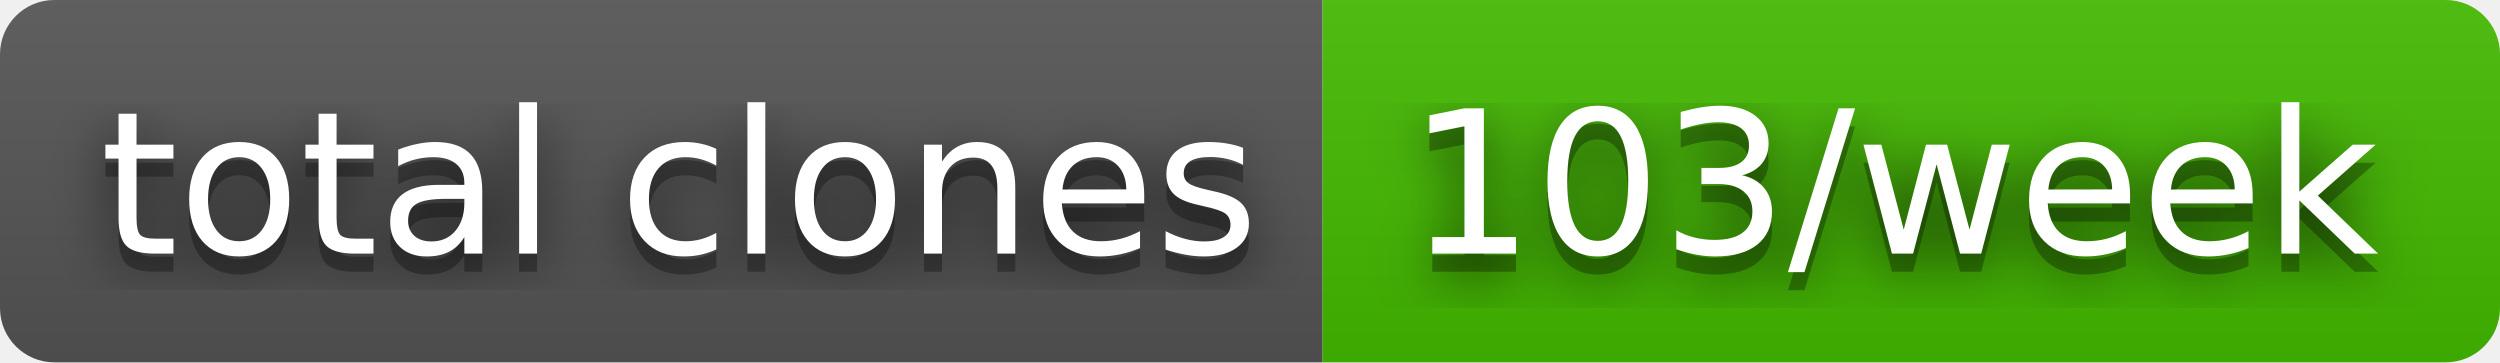
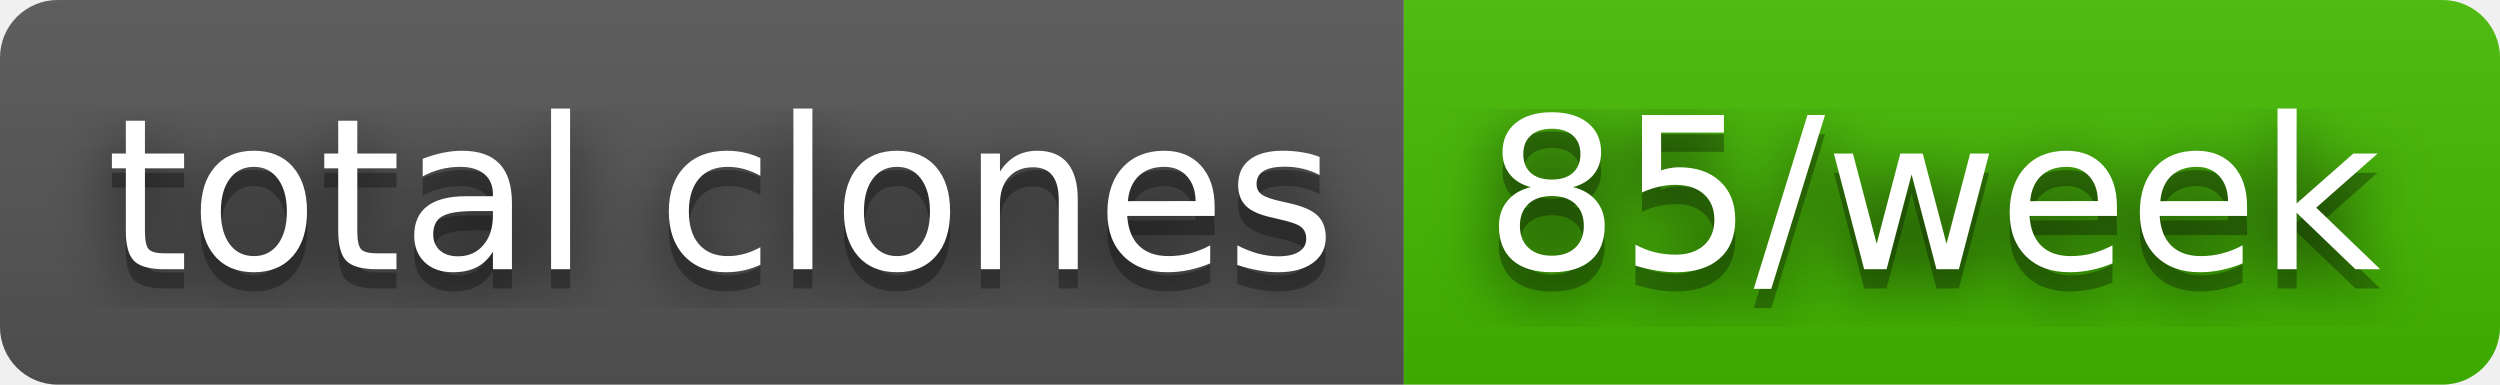
- <svg xmlns="http://www.w3.org/2000/svg" width="138" height="20" role="img" aria-label="total clones: 103/week">
+ <svg xmlns="http://www.w3.org/2000/svg" width="130" height="20" role="img" aria-label="total clones: 85/week">
  <filter id="blur">
    <feGaussianBlur stdDeviation="16" />
  </filter>
  <linearGradient id="s" x2="0" y2="100%">
    <stop offset="0" stop-color="#bbb" stop-opacity=".1" />
    <stop offset="1" stop-opacity=".1" />
  </linearGradient>
  <clipPath id="r">
-     <rect width="138" height="20" rx="3" />
+     <rect width="130" height="20" rx="3" />
  </clipPath>
  <g clip-path="url(#r)">
    <rect width="73" height="20" fill="#555" />
-     <rect x="73" width="65" height="20" fill="#4b0" />
-     <rect width="138" height="20" fill="url(#s)" />
+     <rect x="73" width="57" height="20" fill="#4b0" />
+     <rect width="130" height="20" fill="url(#s)" />
  </g>
  <g fill="#fff" text-anchor="middle" font-family="Verdana,Geneva,DejaVu Sans,sans-serif" text-rendering="geometricPrecision" font-size="110">
    <g transform="scale(.1)">
      <g aria-hidden="true" fill="#010101">
        <text x="375" y="150" fill-opacity=".8" filter="url(#blur)" textLength="630">total clones</text>
        <text x="375" y="150" fill-opacity=".3" textLength="630">total clones</text>
      </g>
      <text x="375" y="140" textLength="630">total clones</text>
    </g>
    <g transform="scale(.1)">
      <g aria-hidden="true" fill="#010101">
-         <text x="1045" y="150" fill-opacity=".8" filter="url(#blur)" textLength="550">103/week</text>
-         <text x="1045" y="150" fill-opacity=".3" textLength="550">103/week</text>
+         <text x="1005" y="150" fill-opacity=".8" filter="url(#blur)" textLength="470">85/week</text>
+         <text x="1005" y="150" fill-opacity=".3" textLength="470">85/week</text>
      </g>
-       <text x="1045" y="140" textLength="550">103/week</text>
+       <text x="1005" y="140" textLength="470">85/week</text>
    </g>
  </g>
</svg>
